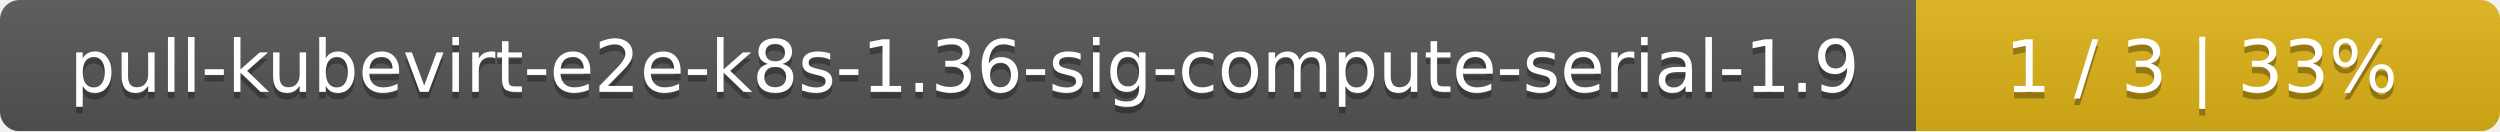
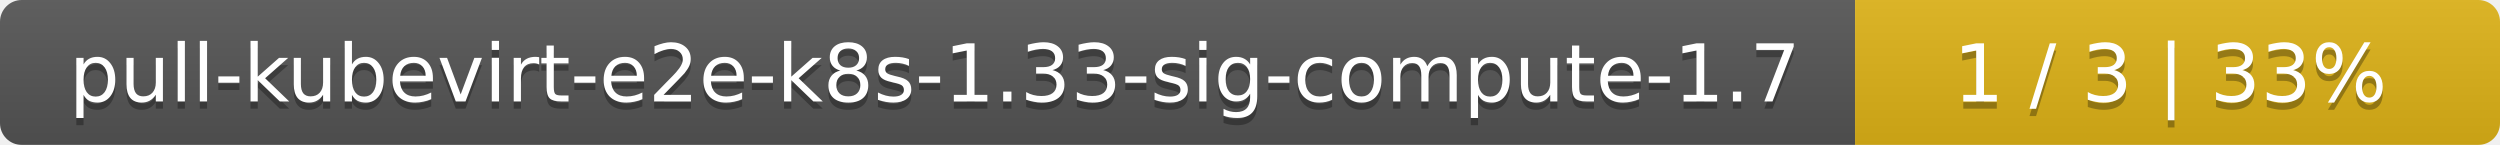
- <svg xmlns="http://www.w3.org/2000/svg" width="381" height="20">
+ <svg xmlns="http://www.w3.org/2000/svg" width="345" height="20">
  <linearGradient id="smooth" x2="0" y2="100%">
    <stop offset="0" stop-color="#bbb" stop-opacity=".1" />
    <stop offset="1" stop-opacity=".1" />
  </linearGradient>
  <mask id="round">
-     <rect width="381" height="20" rx="3" fill="#fff" />
+     <rect width="345" height="20" rx="3" fill="#fff" />
  </mask>
  <g mask="url(#round)">
-     <rect width="292" height="20" fill="#555" />
-     <rect x="292" width="89" height="20" fill="#dfb317" />
-     <rect width="381" height="20" fill="url(#smooth)" />
+     <rect width="256" height="20" fill="#555" />
+     <rect x="256" width="89" height="20" fill="#dfb317" />
+     <rect width="345" height="20" fill="url(#smooth)" />
  </g>
  <g fill="#fff" text-anchor="middle" font-family="DejaVu Sans,Verdana,Geneva,sans-serif" font-size="11">
-     <text x="147" y="15" fill="#010101" fill-opacity=".3">pull-kubevirt-e2e-k8s-1.36-sig-compute-serial-1.9</text>
-     <text x="147" y="14">pull-kubevirt-e2e-k8s-1.36-sig-compute-serial-1.9</text>
-     <text x="335.5" y="15" fill="#010101" fill-opacity=".3">1 / 3    |    33%</text>
-     <text x="335.5" y="14">1 / 3    |    33%</text>
+     <text x="129" y="15" fill="#010101" fill-opacity=".3">pull-kubevirt-e2e-k8s-1.33-sig-compute-1.7</text>
+     <text x="129" y="14">pull-kubevirt-e2e-k8s-1.33-sig-compute-1.7</text>
+     <text x="299.5" y="15" fill="#010101" fill-opacity=".3">1 / 3    |    33%</text>
+     <text x="299.5" y="14">1 / 3    |    33%</text>
  </g>
</svg>
